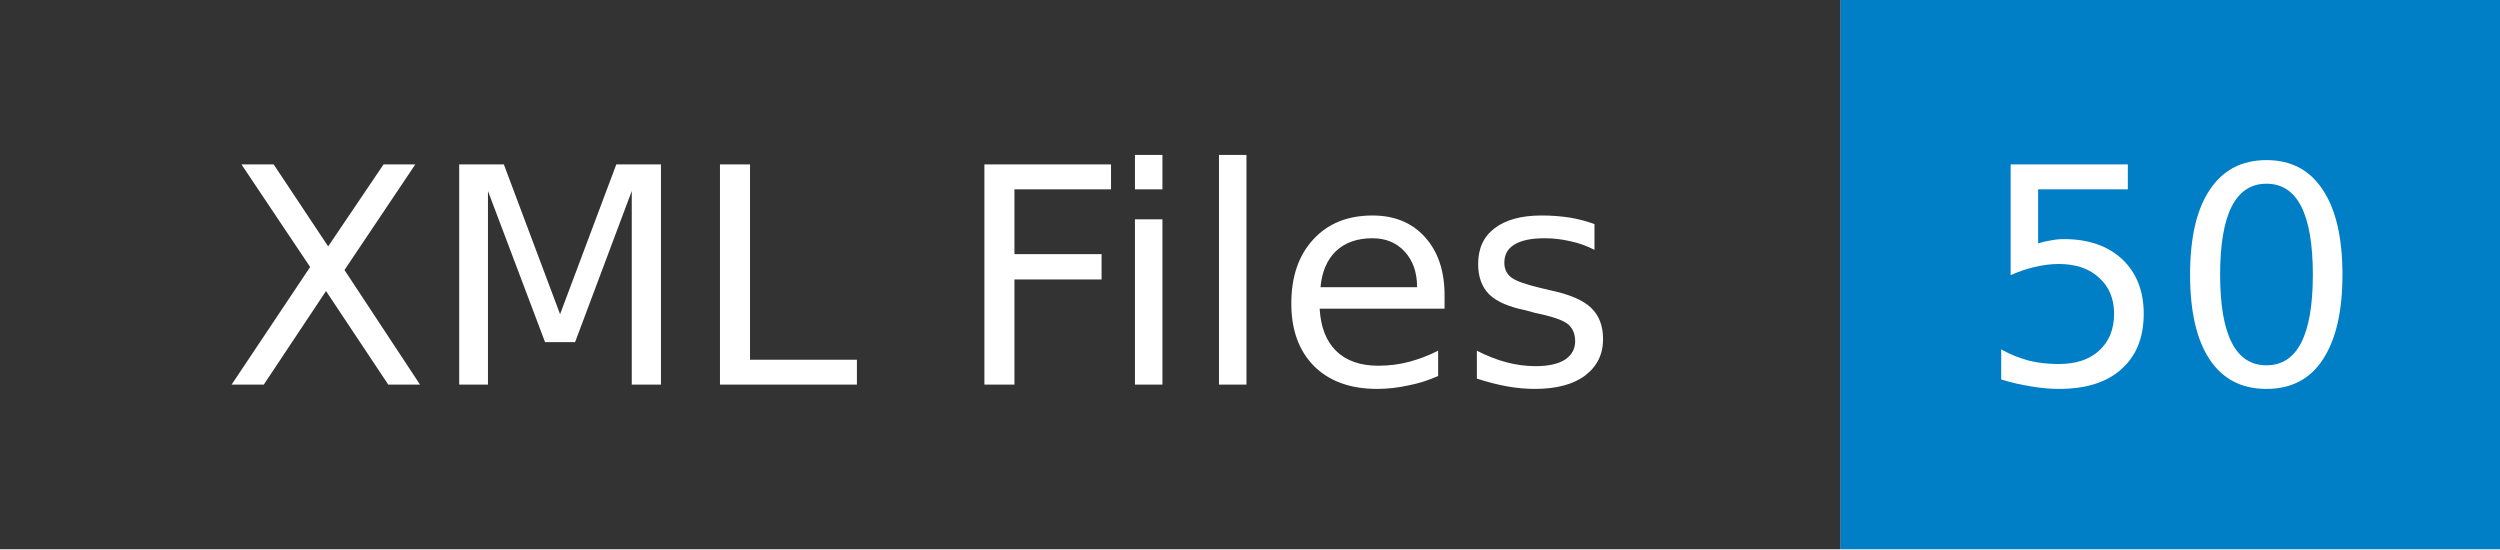
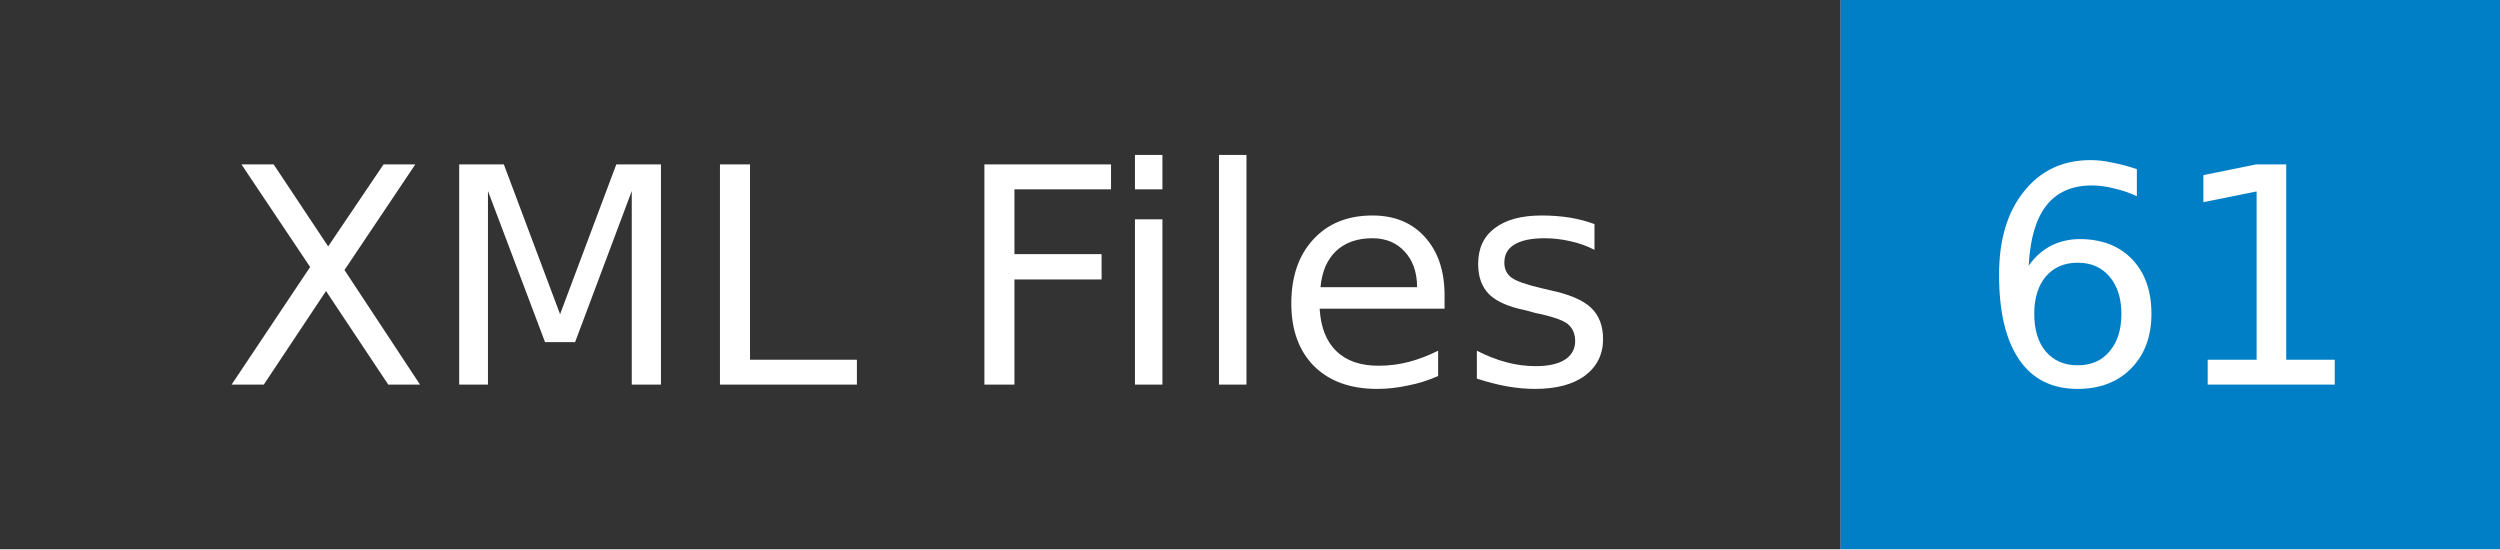
- <svg xmlns="http://www.w3.org/2000/svg" width="91" height="20" role="img" aria-label="XML Files: 50">
+ <svg xmlns="http://www.w3.org/2000/svg" width="91" height="20" role="img" aria-label="XML Files: 61">
  <mask id="anybadge_1">
    <rect width="91" height="20" fill="#fff" />
  </mask>
  <g mask="url(#anybadge_1)">
    <path fill="#333" d="M0 0h67v20H0z" />
    <path fill="#007ec6" d="M67 0h24v20H67z" />
  </g>
  <g fill="#fff" text-anchor="middle" font-family="DejaVu Sans,Verdana,Geneva,sans-serif" font-size="11">
    <text x="33.5" y="14">XML Files</text>
  </g>
  <g fill="#fff" text-anchor="middle" font-family="DejaVu Sans,Verdana,Geneva,sans-serif" font-size="11">
-     <text x="79.0" y="14">50</text>
+     <text x="79.0" y="14">61</text>
  </g>
</svg>
